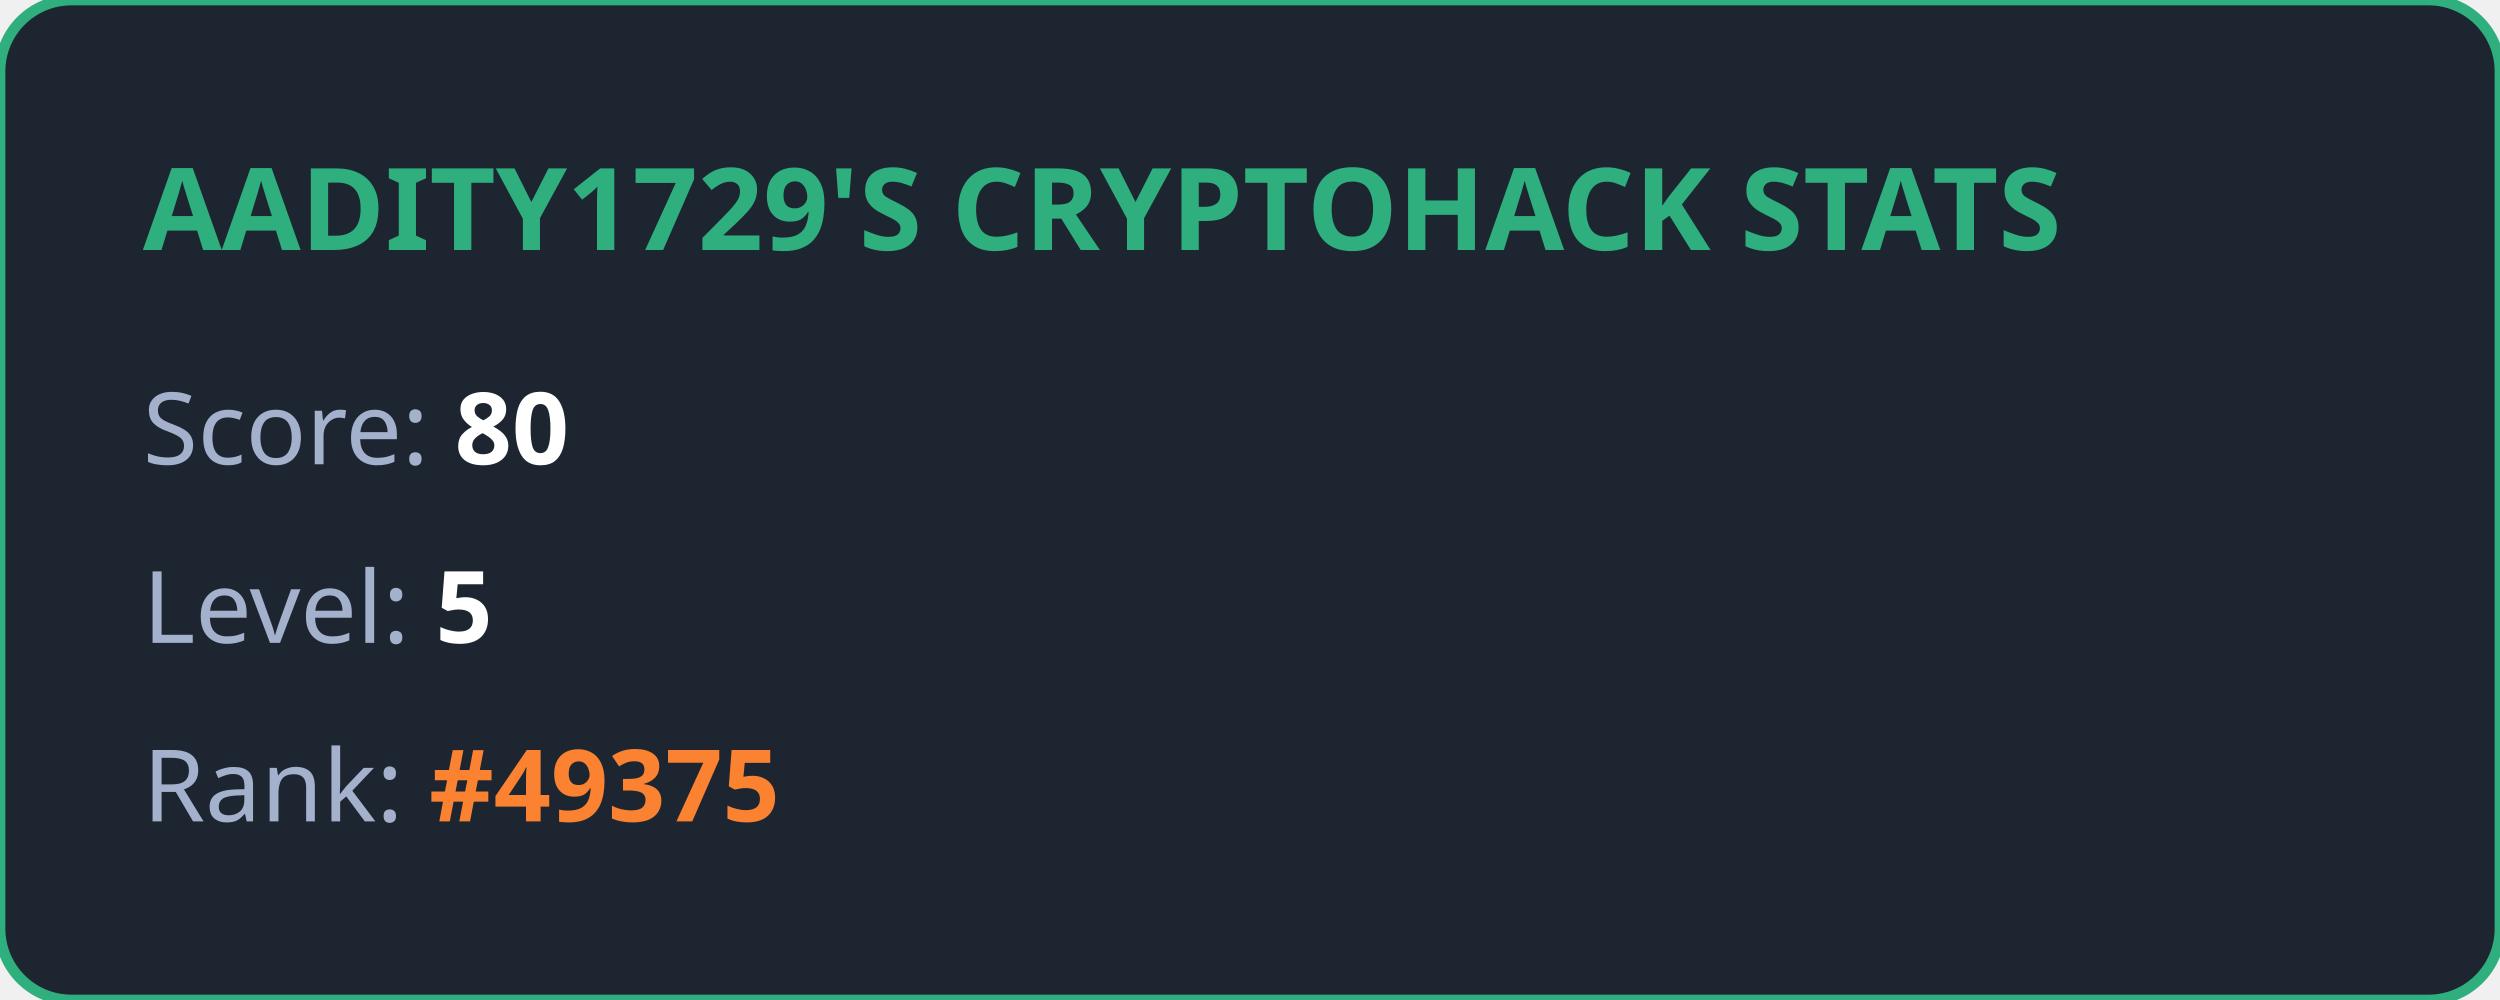
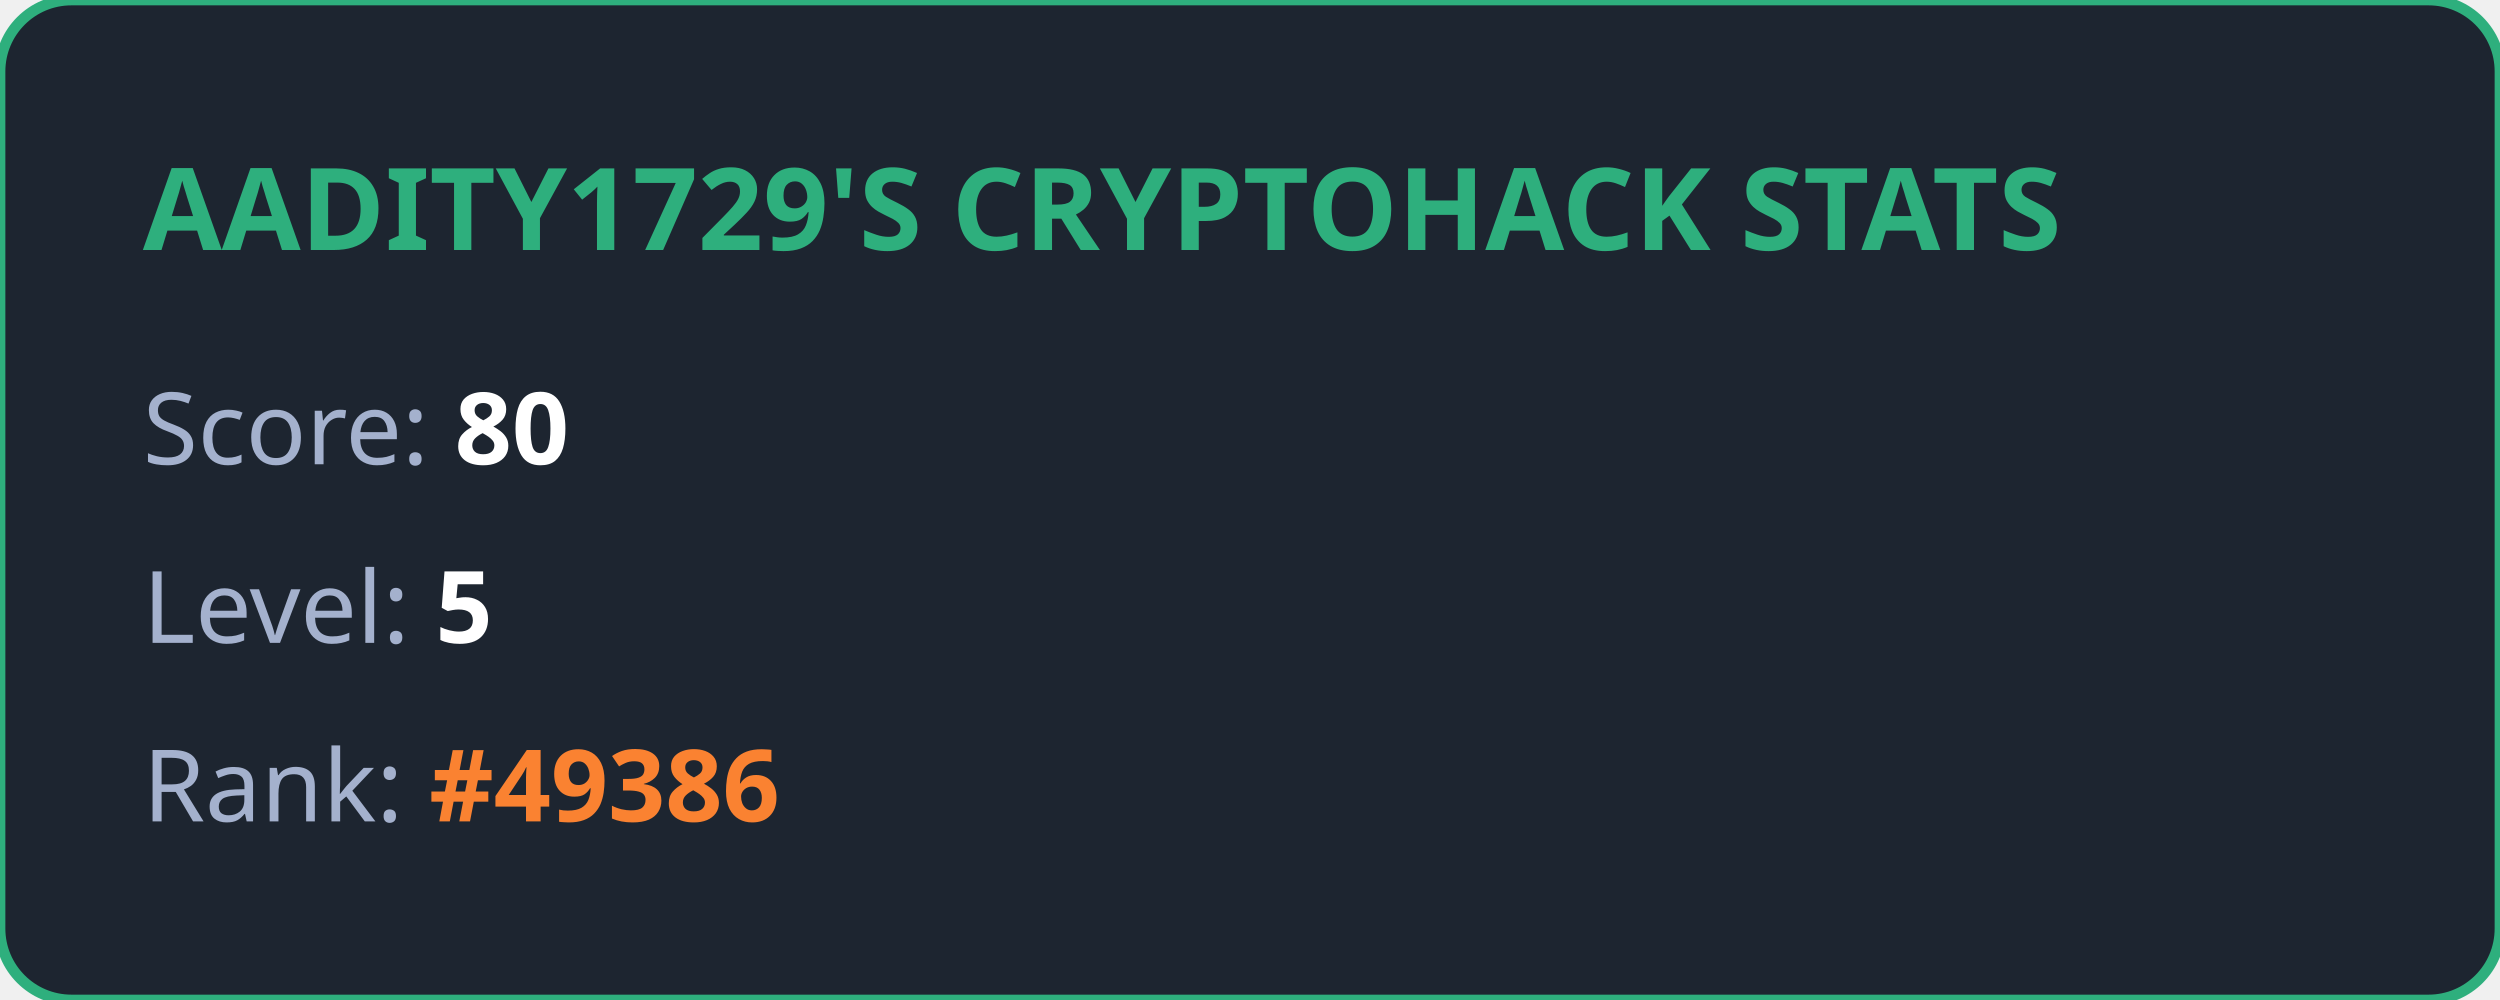
<svg xmlns="http://www.w3.org/2000/svg" width="350" height="140" viewBox="0 0 350 140" fill="none">
  <style>
            .title { font: bold 16px 'Segoe UI', Ubuntu, sans-serif; fill: #2eaf7d; }
            .stat { font: 14px 'Segoe UI', Ubuntu, sans-serif; fill: #a4b1cd; }
            .value { font-weight: bold; fill: #ffffff; }
            .highlight { font-weight: bold; fill: #fa8231; }
        </style>
  <rect width="100%" height="100%" rx="10" fill="#1d2530" stroke="#2eaf7d" stroke-width="1.5" />
  <text x="20" y="35" class="title">AADITY1729'S CRYPTOHACK STATS</text>
  <text x="20" y="65" class="stat">Score: <tspan class="value">80</tspan>
  </text>
  <text x="20" y="90" class="stat">Level: <tspan class="value">5</tspan>
  </text>
-   <text x="20" y="115" class="stat">Rank: <tspan class="highlight">#49375</tspan>
+   <text x="20" y="115" class="stat">Rank: <tspan class="highlight">#49386</tspan>
  </text>
</svg>
